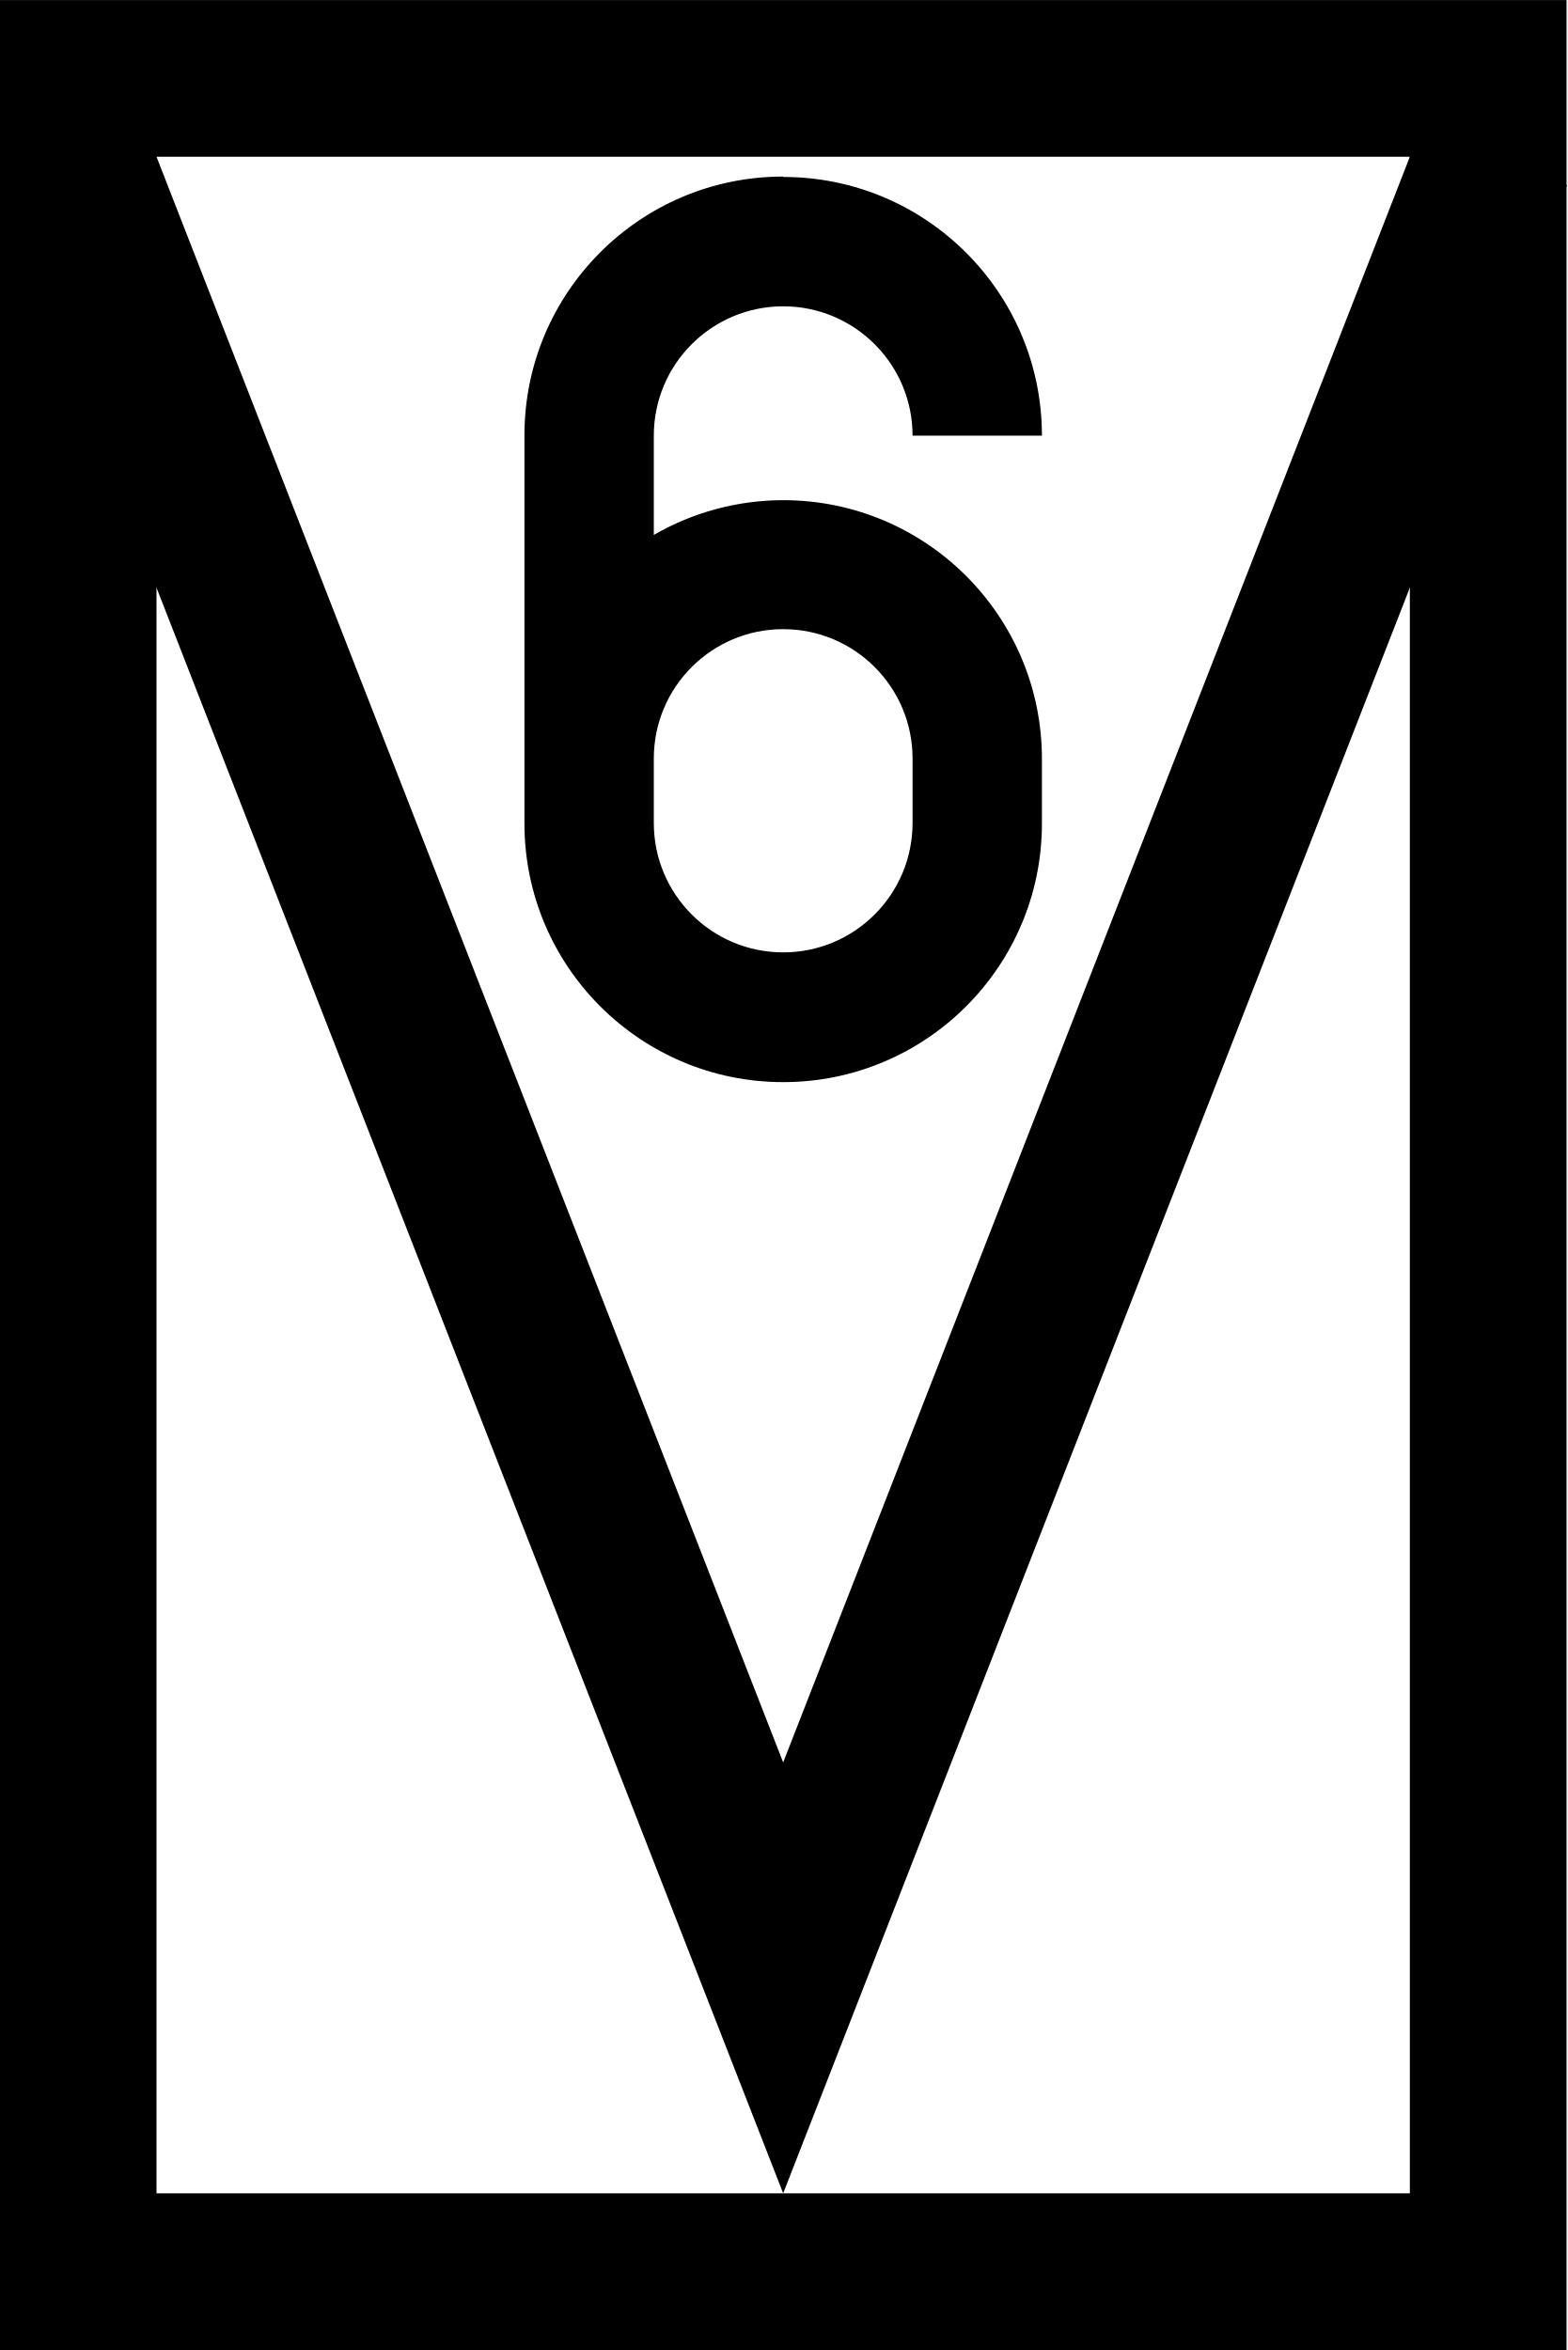
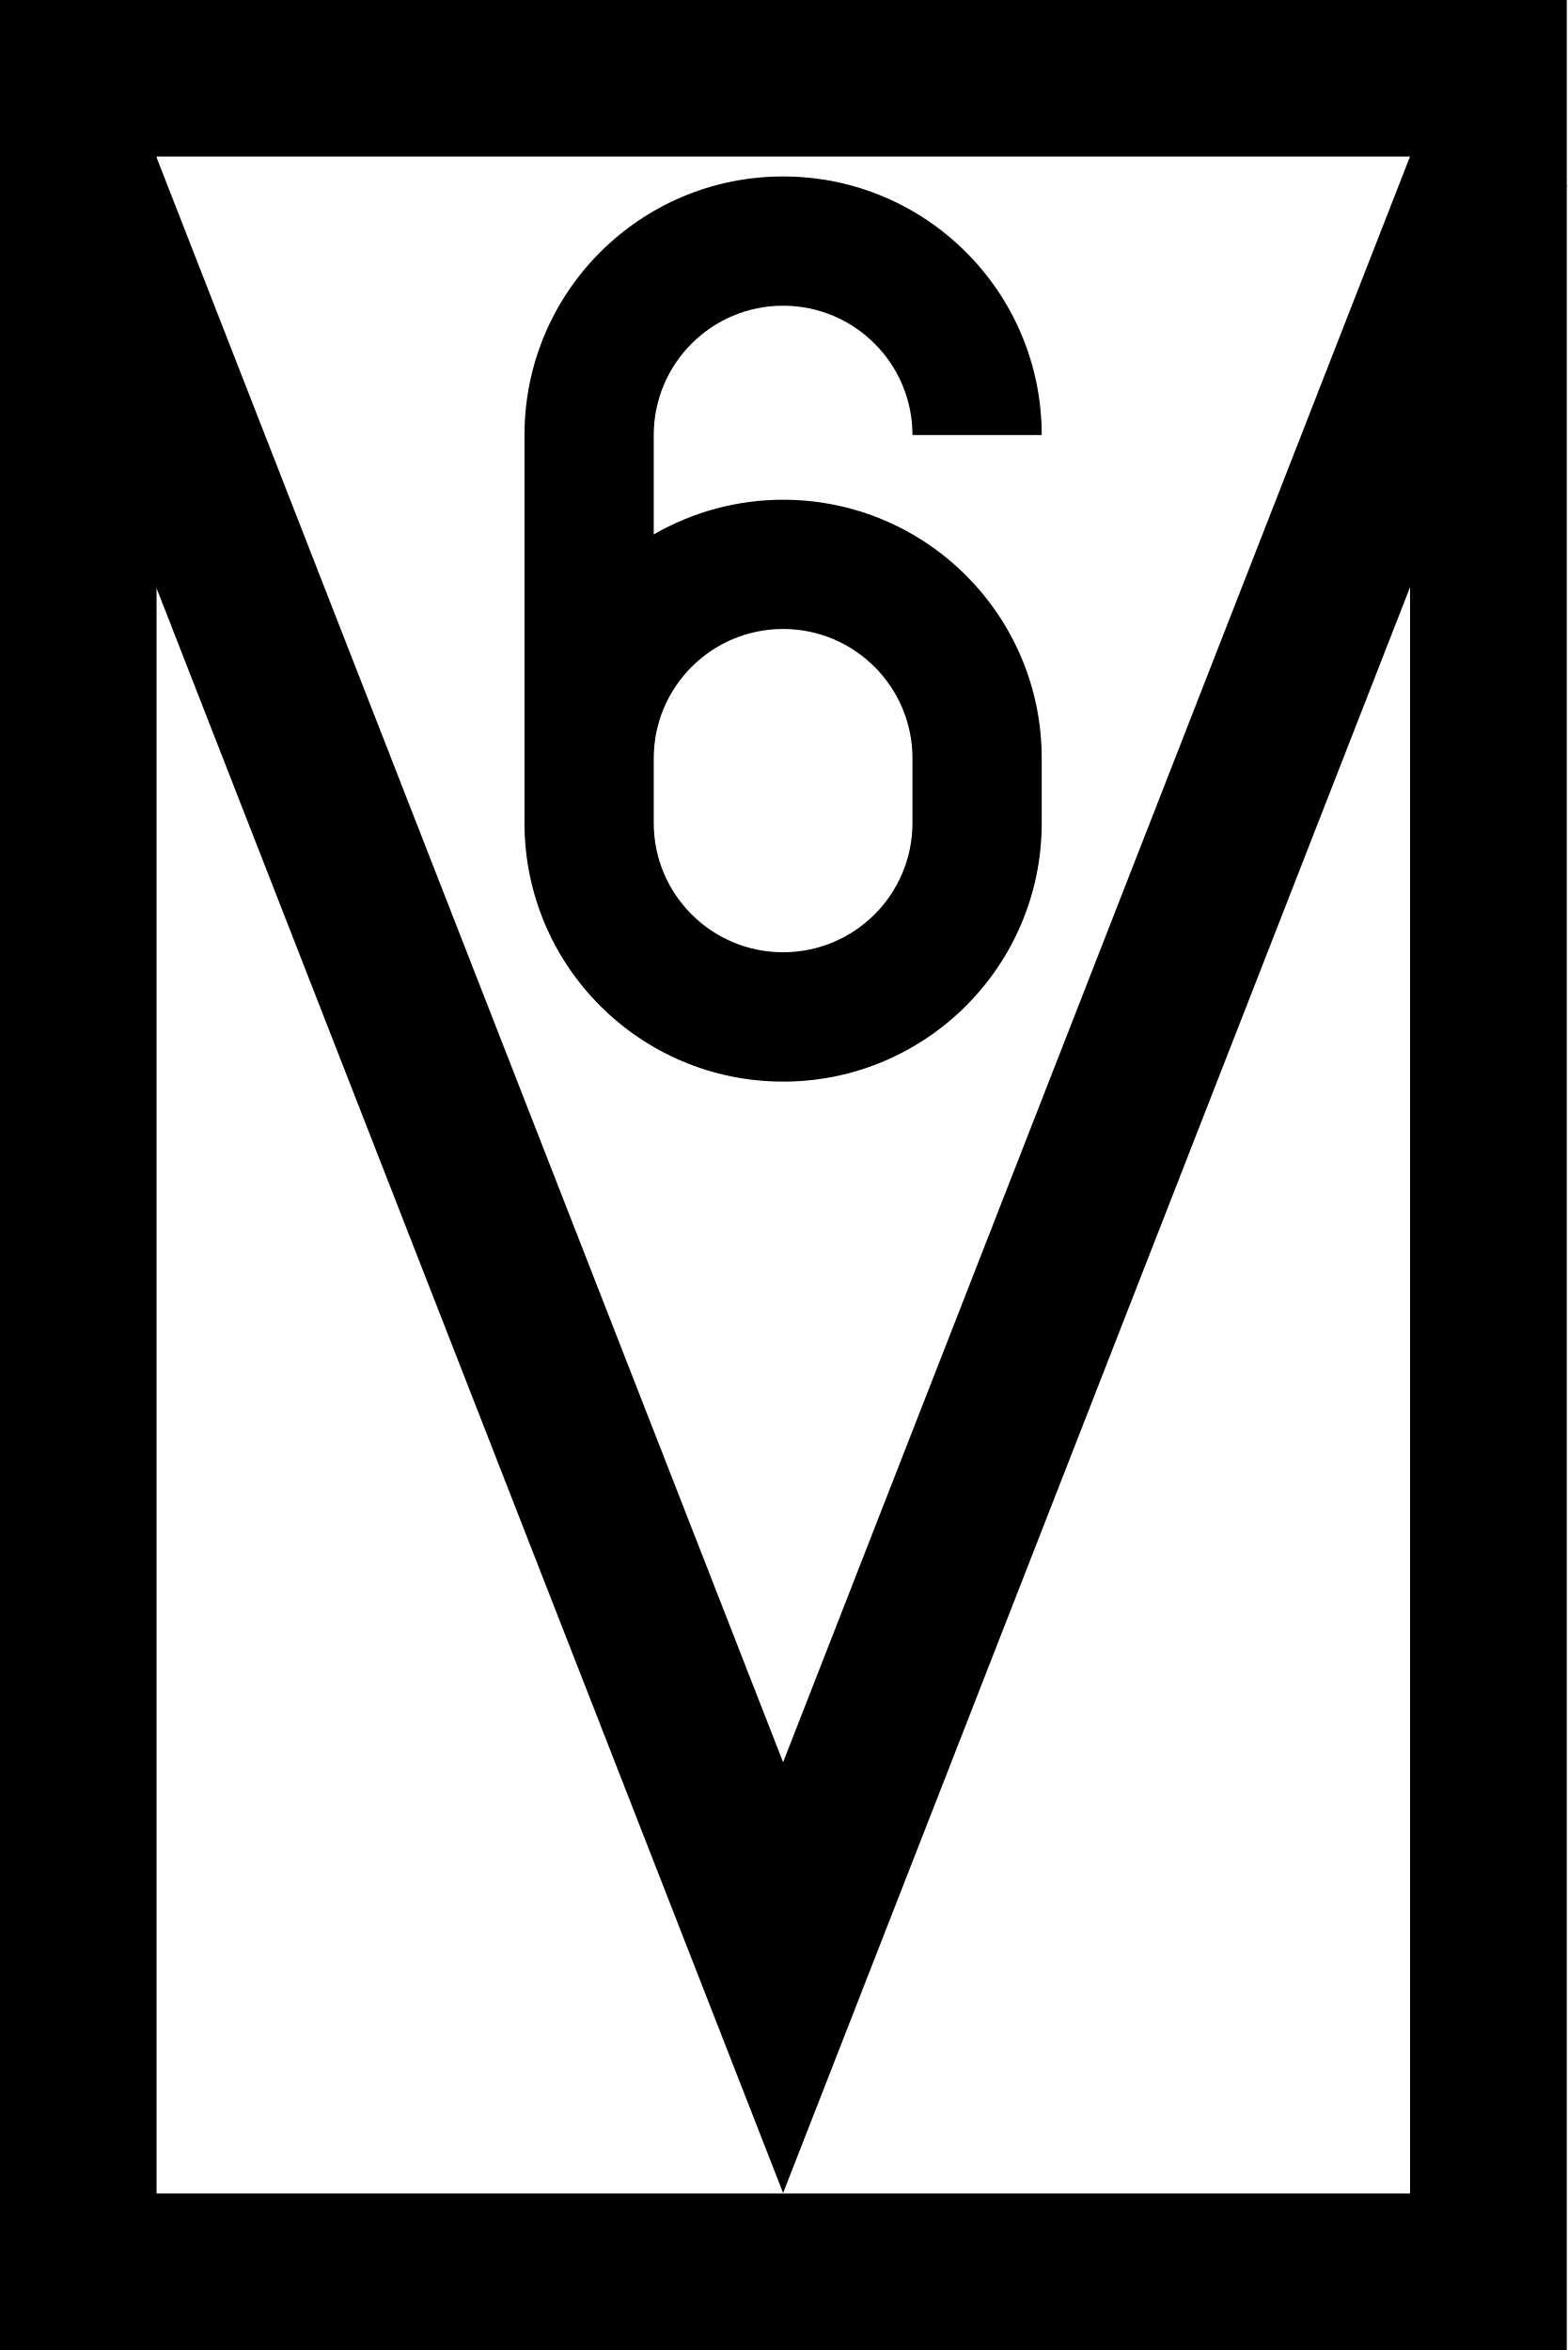
- <svg xmlns="http://www.w3.org/2000/svg" width="15.341" height="23" version="1.1" viewBox="0 0 4.059 6.085">
-   <g transform="matrix(.010142 0 0 .010142 -.00043876 0)" stroke="#000" stroke-width="40">
-     <rect x="20" y="20" width="360" height="560" fill="#fff" stroke-linecap="round" />
-     <path d="M 18.531,40 200.001,504.99 381.471,40" fill="none" />
-   </g>
-   <path d="m2.028 0.457a0.67 0.67 0 0 0-0.67 0.67v1.005a0.67 0.67 0 0 0 0.67 0.67 0.67 0.67 0 0 0 0.67-0.67v-0.167a0.67 0.67 0 0 0-0.67-0.67 0.67 0.67 0 0 0-0.335 0.09v-0.257a0.335 0.335 0 0 1 0.335-0.335 0.335 0.335 0 0 1 0.335 0.335h0.335a0.67 0.67 0 0 0-0.67-0.67zm0 1.172a0.335 0.335 0 0 1 0.335 0.335v0.167a0.335 0.335 0 0 1-0.335 0.335 0.335 0.335 0 0 1-0.335-0.335v-0.167a0.335 0.335 0 0 1 0.335-0.335z" stroke-width=".038" />
+ <svg xmlns="http://www.w3.org/2000/svg" width="15.341" height="23" viewBox="0 0 15.341 23">
+   <path fill-rule="nonzero" fill="rgb(100%, 100%, 100%)" fill-opacity="1" stroke-width="40" stroke-linecap="round" stroke-linejoin="miter" stroke="rgb(0%, 0%, 0%)" stroke-opacity="1" stroke-miterlimit="4" d="M 20.014 19.973 L 380.046 19.973 L 380.046 580.046 L 20.014 580.046 Z M 20.014 19.973 " transform="matrix(0.0383321, 0, 0, 0.0383321, -0.00154136, 0)" />
+   <path fill="none" stroke-width="40" stroke-linecap="butt" stroke-linejoin="miter" stroke="rgb(0%, 0%, 0%)" stroke-opacity="1" stroke-miterlimit="4" d="M 18.485 40.049 L 199.979 504.942 L 381.473 40.049 " transform="matrix(0.0383321, 0, 0, 0.0383321, -0.00154136, 0)" />
+   <path fill-rule="nonzero" fill="rgb(0%, 0%, 0%)" fill-opacity="1" d="M 7.664 1.727 C 6.266 1.727 5.133 2.859 5.133 4.258 L 5.133 8.055 C 5.133 9.453 6.266 10.586 7.664 10.586 C 9.062 10.586 10.195 9.453 10.195 8.055 L 10.195 7.422 C 10.195 6.023 9.062 4.891 7.664 4.891 C 7.219 4.891 6.785 5.008 6.398 5.23 L 6.398 4.258 C 6.398 3.559 6.965 2.992 7.664 2.992 C 8.363 2.992 8.93 3.559 8.93 4.258 L 10.195 4.258 C 10.195 2.859 9.062 1.727 7.664 1.727 Z M 7.664 6.156 C 8.363 6.156 8.93 6.723 8.93 7.422 L 8.93 8.055 C 8.93 8.754 8.363 9.32 7.664 9.32 C 6.965 9.32 6.398 8.754 6.398 8.055 L 6.398 7.422 C 6.398 6.723 6.965 6.156 7.664 6.156 Z M 7.664 6.156 " />
</svg>
